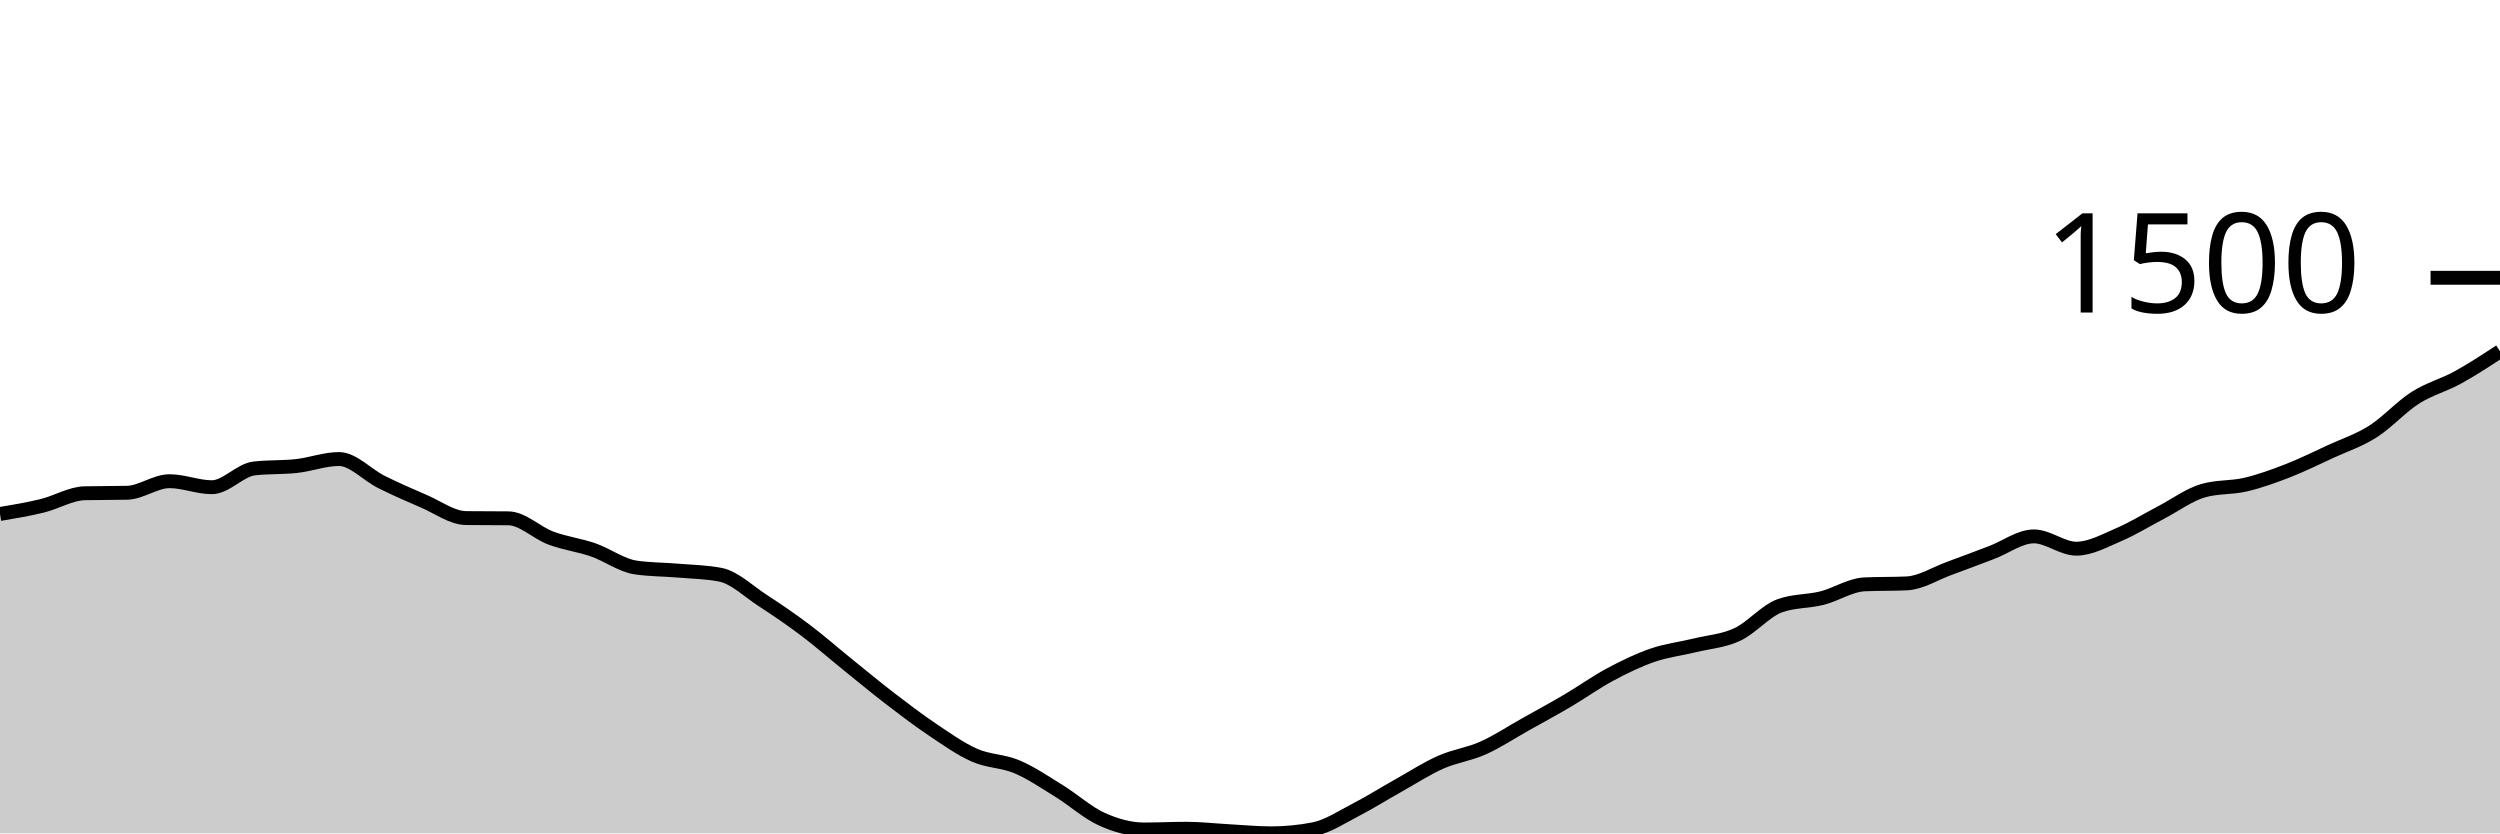
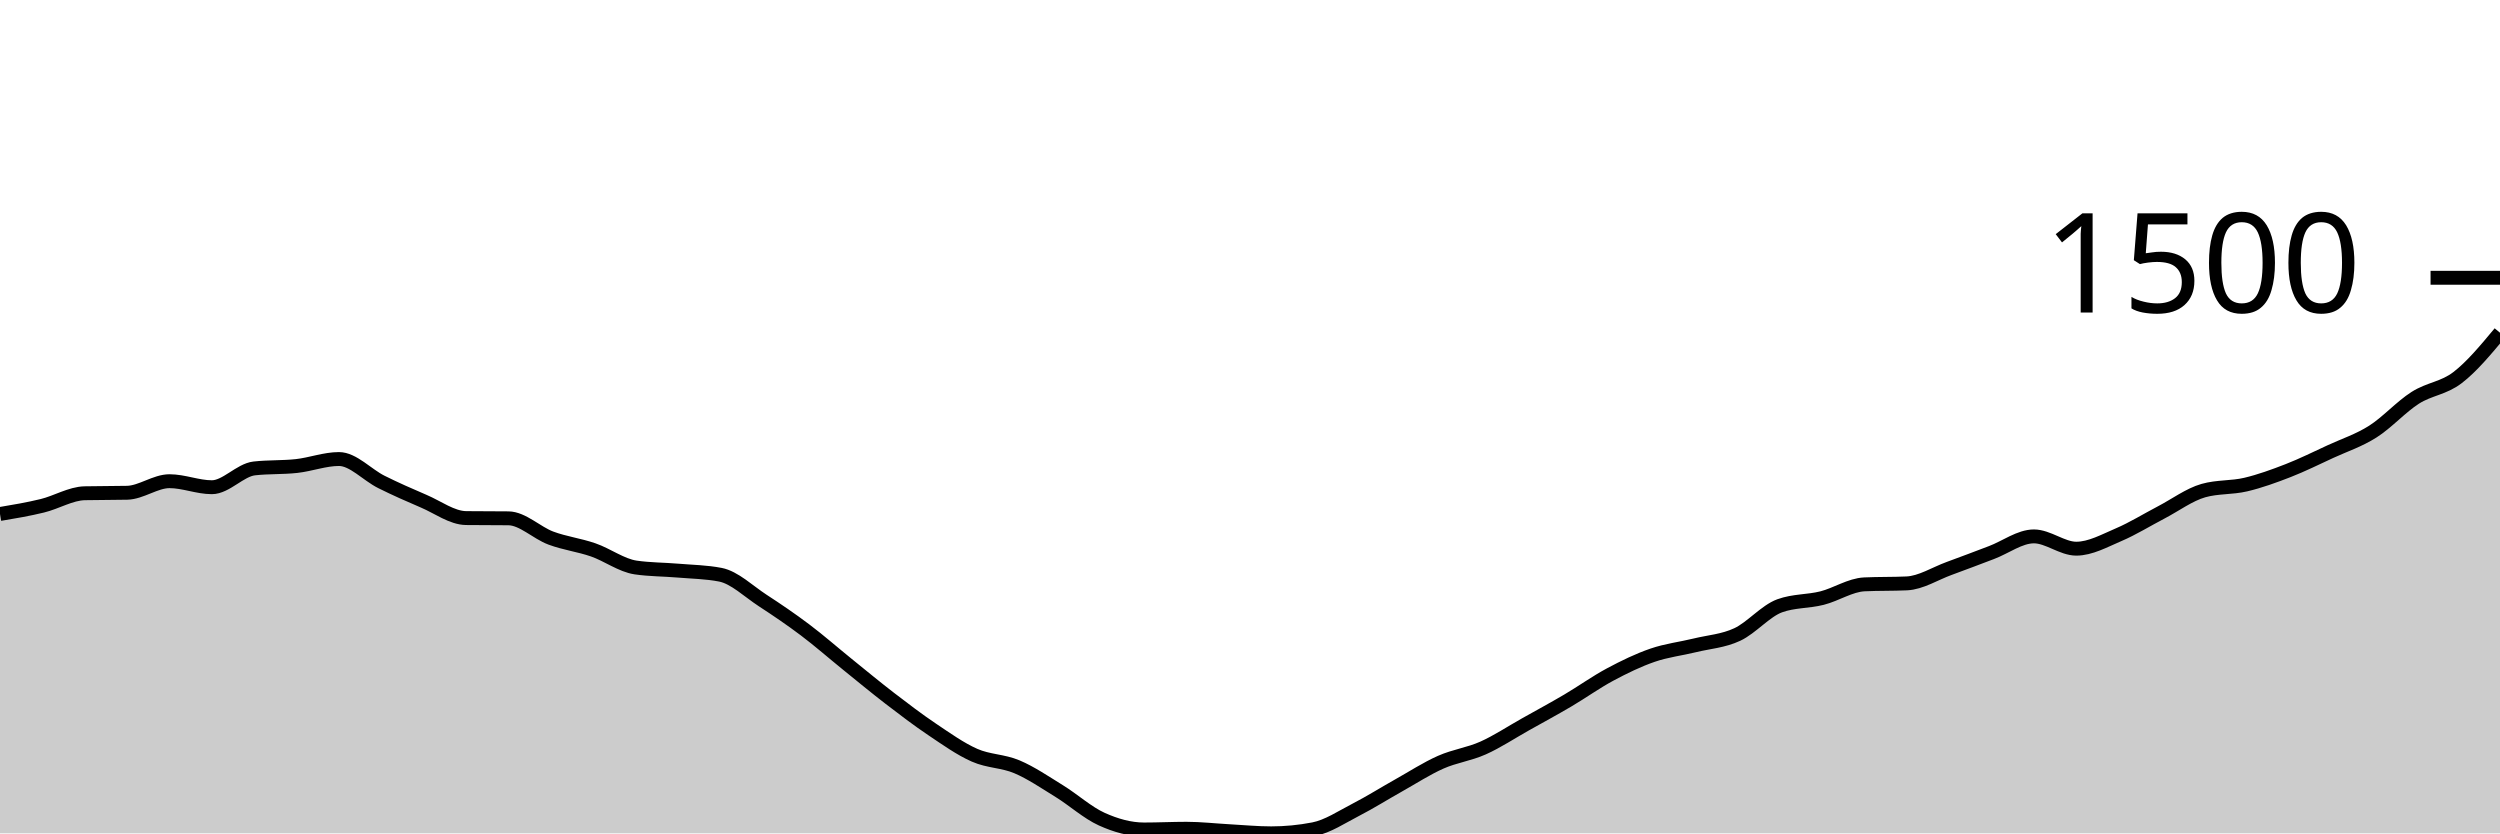
<svg xmlns="http://www.w3.org/2000/svg" viewBox="0 0 180 60">
  <g transform="translate(0,20)">
-     <path class="area" fill="rgba(0, 0, 0, 0.2)" d="M0,17.007C1.017,16.836,2.034,16.665,3.051,16.416C4.068,16.168,5.085,15.537,6.102,15.514C7.119,15.491,8.136,15.503,9.153,15.479C10.169,15.456,11.186,14.646,12.203,14.646C13.22,14.646,14.237,15.08,15.254,15.08C16.271,15.08,17.288,13.842,18.305,13.727C19.322,13.611,20.339,13.666,21.356,13.553C22.373,13.44,23.39,13.05,24.407,13.05C25.424,13.05,26.441,14.192,27.458,14.698C28.475,15.205,29.492,15.653,30.508,16.087C31.525,16.521,32.542,17.29,33.559,17.302C34.576,17.313,35.593,17.307,36.61,17.319C37.627,17.33,38.644,18.363,39.661,18.742C40.678,19.121,41.695,19.239,42.712,19.592C43.729,19.945,44.746,20.709,45.763,20.859C46.78,21.009,47.797,20.998,48.814,21.085C49.831,21.171,50.847,21.183,51.864,21.38C52.881,21.576,53.898,22.574,54.915,23.236C55.932,23.899,56.949,24.587,57.966,25.354C58.983,26.12,60,27.014,61.017,27.835C62.034,28.657,63.051,29.501,64.068,30.282C65.085,31.063,66.102,31.838,67.119,32.521C68.136,33.203,69.153,33.929,70.169,34.377C71.186,34.826,72.203,34.779,73.22,35.21C74.237,35.641,75.254,36.336,76.271,36.963C77.288,37.591,78.305,38.516,79.322,38.976C80.339,39.436,81.356,39.722,82.373,39.722C83.39,39.722,84.407,39.67,85.424,39.67C86.441,39.67,87.458,39.789,88.475,39.844C89.492,39.899,90.508,40,91.525,40C92.542,40,93.559,39.902,94.576,39.705C95.593,39.508,96.61,38.823,97.627,38.299C98.644,37.776,99.661,37.134,100.678,36.564C101.695,35.994,102.712,35.332,103.729,34.881C104.746,34.43,105.763,34.311,106.78,33.857C107.797,33.403,108.814,32.726,109.831,32.156C110.847,31.586,111.864,31.037,112.881,30.438C113.898,29.839,114.915,29.108,115.932,28.564C116.949,28.02,117.966,27.526,118.983,27.176C120,26.826,121.017,26.713,122.034,26.464C123.051,26.215,124.068,26.158,125.085,25.683C126.102,25.209,127.119,23.988,128.136,23.618C129.153,23.248,130.169,23.32,131.186,23.063C132.203,22.805,133.22,22.12,134.237,22.074C135.254,22.027,136.271,22.051,137.288,22.004C138.305,21.958,139.322,21.299,140.339,20.928C141.356,20.558,142.373,20.168,143.39,19.783C144.407,19.398,145.424,18.62,146.441,18.62C147.458,18.62,148.475,19.505,149.492,19.505C150.508,19.505,151.525,18.933,152.542,18.499C153.559,18.065,154.576,17.432,155.593,16.902C156.61,16.373,157.627,15.612,158.644,15.323C159.661,15.034,160.678,15.129,161.695,14.889C162.712,14.649,163.729,14.279,164.746,13.883C165.763,13.487,166.78,12.98,167.797,12.512C168.814,12.043,169.831,11.717,170.847,11.072C171.864,10.427,172.881,9.29,173.898,8.642C174.915,7.994,175.932,7.743,176.949,7.184C177.966,6.626,178.983,5.96,180,5.293L180,40C178.983,40,177.966,40,176.949,40C175.932,40,174.915,40,173.898,40C172.881,40,171.864,40,170.847,40C169.831,40,168.814,40,167.797,40C166.78,40,165.763,40,164.746,40C163.729,40,162.712,40,161.695,40C160.678,40,159.661,40,158.644,40C157.627,40,156.61,40,155.593,40C154.576,40,153.559,40,152.542,40C151.525,40,150.508,40,149.492,40C148.475,40,147.458,40,146.441,40C145.424,40,144.407,40,143.39,40C142.373,40,141.356,40,140.339,40C139.322,40,138.305,40,137.288,40C136.271,40,135.254,40,134.237,40C133.22,40,132.203,40,131.186,40C130.169,40,129.153,40,128.136,40C127.119,40,126.102,40,125.085,40C124.068,40,123.051,40,122.034,40C121.017,40,120,40,118.983,40C117.966,40,116.949,40,115.932,40C114.915,40,113.898,40,112.881,40C111.864,40,110.847,40,109.831,40C108.814,40,107.797,40,106.78,40C105.763,40,104.746,40,103.729,40C102.712,40,101.695,40,100.678,40C99.661,40,98.644,40,97.627,40C96.61,40,95.593,40,94.576,40C93.559,40,92.542,40,91.525,40C90.508,40,89.492,40,88.475,40C87.458,40,86.441,40,85.424,40C84.407,40,83.39,40,82.373,40C81.356,40,80.339,40,79.322,40C78.305,40,77.288,40,76.271,40C75.254,40,74.237,40,73.22,40C72.203,40,71.186,40,70.169,40C69.153,40,68.136,40,67.119,40C66.102,40,65.085,40,64.068,40C63.051,40,62.034,40,61.017,40C60,40,58.983,40,57.966,40C56.949,40,55.932,40,54.915,40C53.898,40,52.881,40,51.864,40C50.847,40,49.831,40,48.814,40C47.797,40,46.78,40,45.763,40C44.746,40,43.729,40,42.712,40C41.695,40,40.678,40,39.661,40C38.644,40,37.627,40,36.61,40C35.593,40,34.576,40,33.559,40C32.542,40,31.525,40,30.508,40C29.492,40,28.475,40,27.458,40C26.441,40,25.424,40,24.407,40C23.39,40,22.373,40,21.356,40C20.339,40,19.322,40,18.305,40C17.288,40,16.271,40,15.254,40C14.237,40,13.22,40,12.203,40C11.186,40,10.169,40,9.153,40C8.136,40,7.119,40,6.102,40C5.085,40,4.068,40,3.051,40C2.034,40,1.017,40,0,40Z" />
-     <path class="line" stroke="black" fill="none" d="M0,17.007C1.017,16.836,2.034,16.665,3.051,16.416C4.068,16.168,5.085,15.537,6.102,15.514C7.119,15.491,8.136,15.503,9.153,15.479C10.169,15.456,11.186,14.646,12.203,14.646C13.22,14.646,14.237,15.08,15.254,15.08C16.271,15.08,17.288,13.842,18.305,13.727C19.322,13.611,20.339,13.666,21.356,13.553C22.373,13.44,23.39,13.05,24.407,13.05C25.424,13.05,26.441,14.192,27.458,14.698C28.475,15.205,29.492,15.653,30.508,16.087C31.525,16.521,32.542,17.29,33.559,17.302C34.576,17.313,35.593,17.307,36.61,17.319C37.627,17.33,38.644,18.363,39.661,18.742C40.678,19.121,41.695,19.239,42.712,19.592C43.729,19.945,44.746,20.709,45.763,20.859C46.78,21.009,47.797,20.998,48.814,21.085C49.831,21.171,50.847,21.183,51.864,21.38C52.881,21.576,53.898,22.574,54.915,23.236C55.932,23.899,56.949,24.587,57.966,25.354C58.983,26.12,60,27.014,61.017,27.835C62.034,28.657,63.051,29.501,64.068,30.282C65.085,31.063,66.102,31.838,67.119,32.521C68.136,33.203,69.153,33.929,70.169,34.377C71.186,34.826,72.203,34.779,73.22,35.21C74.237,35.641,75.254,36.336,76.271,36.963C77.288,37.591,78.305,38.516,79.322,38.976C80.339,39.436,81.356,39.722,82.373,39.722C83.39,39.722,84.407,39.67,85.424,39.67C86.441,39.67,87.458,39.789,88.475,39.844C89.492,39.899,90.508,40,91.525,40C92.542,40,93.559,39.902,94.576,39.705C95.593,39.508,96.61,38.823,97.627,38.299C98.644,37.776,99.661,37.134,100.678,36.564C101.695,35.994,102.712,35.332,103.729,34.881C104.746,34.43,105.763,34.311,106.78,33.857C107.797,33.403,108.814,32.726,109.831,32.156C110.847,31.586,111.864,31.037,112.881,30.438C113.898,29.839,114.915,29.108,115.932,28.564C116.949,28.02,117.966,27.526,118.983,27.176C120,26.826,121.017,26.713,122.034,26.464C123.051,26.215,124.068,26.158,125.085,25.683C126.102,25.209,127.119,23.988,128.136,23.618C129.153,23.248,130.169,23.32,131.186,23.063C132.203,22.805,133.22,22.12,134.237,22.074C135.254,22.027,136.271,22.051,137.288,22.004C138.305,21.958,139.322,21.299,140.339,20.928C141.356,20.558,142.373,20.168,143.39,19.783C144.407,19.398,145.424,18.62,146.441,18.62C147.458,18.62,148.475,19.505,149.492,19.505C150.508,19.505,151.525,18.933,152.542,18.499C153.559,18.065,154.576,17.432,155.593,16.902C156.61,16.373,157.627,15.612,158.644,15.323C159.661,15.034,160.678,15.129,161.695,14.889C162.712,14.649,163.729,14.279,164.746,13.883C165.763,13.487,166.78,12.98,167.797,12.512C168.814,12.043,169.831,11.717,170.847,11.072C171.864,10.427,172.881,9.29,173.898,8.642C174.915,7.994,175.932,7.743,176.949,7.184C177.966,6.626,178.983,5.96,180,5.293" />
+     <path class="area" fill="rgba(0, 0, 0, 0.2)" d="M0,17.007C1.017,16.836,2.034,16.665,3.051,16.416C4.068,16.168,5.085,15.537,6.102,15.514C7.119,15.491,8.136,15.503,9.153,15.479C10.169,15.456,11.186,14.646,12.203,14.646C13.22,14.646,14.237,15.08,15.254,15.08C16.271,15.08,17.288,13.842,18.305,13.727C19.322,13.611,20.339,13.666,21.356,13.553C22.373,13.44,23.39,13.05,24.407,13.05C25.424,13.05,26.441,14.192,27.458,14.698C28.475,15.205,29.492,15.653,30.508,16.087C31.525,16.521,32.542,17.29,33.559,17.302C34.576,17.313,35.593,17.307,36.61,17.319C37.627,17.33,38.644,18.363,39.661,18.742C40.678,19.121,41.695,19.239,42.712,19.592C43.729,19.945,44.746,20.709,45.763,20.859C46.78,21.009,47.797,20.998,48.814,21.085C49.831,21.171,50.847,21.183,51.864,21.38C52.881,21.576,53.898,22.574,54.915,23.236C55.932,23.899,56.949,24.587,57.966,25.354C58.983,26.12,60,27.014,61.017,27.835C62.034,28.657,63.051,29.501,64.068,30.282C65.085,31.063,66.102,31.838,67.119,32.521C68.136,33.203,69.153,33.929,70.169,34.377C71.186,34.826,72.203,34.779,73.22,35.21C74.237,35.641,75.254,36.336,76.271,36.963C77.288,37.591,78.305,38.516,79.322,38.976C80.339,39.436,81.356,39.722,82.373,39.722C83.39,39.722,84.407,39.67,85.424,39.67C86.441,39.67,87.458,39.789,88.475,39.844C89.492,39.899,90.508,40,91.525,40C92.542,40,93.559,39.902,94.576,39.705C95.593,39.508,96.61,38.823,97.627,38.299C98.644,37.776,99.661,37.134,100.678,36.564C101.695,35.994,102.712,35.332,103.729,34.881C104.746,34.43,105.763,34.311,106.78,33.857C107.797,33.403,108.814,32.726,109.831,32.156C110.847,31.586,111.864,31.037,112.881,30.438C113.898,29.839,114.915,29.108,115.932,28.564C116.949,28.02,117.966,27.526,118.983,27.176C120,26.826,121.017,26.713,122.034,26.464C123.051,26.215,124.068,26.158,125.085,25.683C126.102,25.209,127.119,23.988,128.136,23.618C129.153,23.248,130.169,23.32,131.186,23.063C132.203,22.805,133.22,22.12,134.237,22.074C135.254,22.027,136.271,22.051,137.288,22.004C138.305,21.958,139.322,21.299,140.339,20.928C141.356,20.558,142.373,20.168,143.39,19.783C144.407,19.398,145.424,18.62,146.441,18.62C147.458,18.62,148.475,19.505,149.492,19.505C150.508,19.505,151.525,18.933,152.542,18.499C153.559,18.065,154.576,17.432,155.593,16.902C156.61,16.373,157.627,15.612,158.644,15.323C159.661,15.034,160.678,15.129,161.695,14.889C162.712,14.649,163.729,14.279,164.746,13.883C165.763,13.487,166.78,12.98,167.797,12.512C168.814,12.043,169.831,11.717,170.847,11.072C171.864,10.427,172.881,9.29,173.898,8.642C174.915,7.994,175.932,7.965,176.949,7.184C177.966,6.403,178.983,5.18,180,3.957L180,40C178.983,40,177.966,40,176.949,40C175.932,40,174.915,40,173.898,40C172.881,40,171.864,40,170.847,40C169.831,40,168.814,40,167.797,40C166.78,40,165.763,40,164.746,40C163.729,40,162.712,40,161.695,40C160.678,40,159.661,40,158.644,40C157.627,40,156.61,40,155.593,40C154.576,40,153.559,40,152.542,40C151.525,40,150.508,40,149.492,40C148.475,40,147.458,40,146.441,40C145.424,40,144.407,40,143.39,40C142.373,40,141.356,40,140.339,40C139.322,40,138.305,40,137.288,40C136.271,40,135.254,40,134.237,40C133.22,40,132.203,40,131.186,40C130.169,40,129.153,40,128.136,40C127.119,40,126.102,40,125.085,40C124.068,40,123.051,40,122.034,40C121.017,40,120,40,118.983,40C117.966,40,116.949,40,115.932,40C114.915,40,113.898,40,112.881,40C111.864,40,110.847,40,109.831,40C108.814,40,107.797,40,106.78,40C105.763,40,104.746,40,103.729,40C102.712,40,101.695,40,100.678,40C99.661,40,98.644,40,97.627,40C96.61,40,95.593,40,94.576,40C93.559,40,92.542,40,91.525,40C90.508,40,89.492,40,88.475,40C87.458,40,86.441,40,85.424,40C84.407,40,83.39,40,82.373,40C81.356,40,80.339,40,79.322,40C78.305,40,77.288,40,76.271,40C75.254,40,74.237,40,73.22,40C72.203,40,71.186,40,70.169,40C69.153,40,68.136,40,67.119,40C66.102,40,65.085,40,64.068,40C63.051,40,62.034,40,61.017,40C60,40,58.983,40,57.966,40C56.949,40,55.932,40,54.915,40C53.898,40,52.881,40,51.864,40C50.847,40,49.831,40,48.814,40C47.797,40,46.78,40,45.763,40C44.746,40,43.729,40,42.712,40C41.695,40,40.678,40,39.661,40C38.644,40,37.627,40,36.61,40C35.593,40,34.576,40,33.559,40C32.542,40,31.525,40,30.508,40C29.492,40,28.475,40,27.458,40C26.441,40,25.424,40,24.407,40C23.39,40,22.373,40,21.356,40C20.339,40,19.322,40,18.305,40C17.288,40,16.271,40,15.254,40C14.237,40,13.22,40,12.203,40C11.186,40,10.169,40,9.153,40C8.136,40,7.119,40,6.102,40C5.085,40,4.068,40,3.051,40C2.034,40,1.017,40,0,40Z" />
+     <path class="line" stroke="black" fill="none" d="M0,17.007C1.017,16.836,2.034,16.665,3.051,16.416C4.068,16.168,5.085,15.537,6.102,15.514C7.119,15.491,8.136,15.503,9.153,15.479C10.169,15.456,11.186,14.646,12.203,14.646C13.22,14.646,14.237,15.08,15.254,15.08C16.271,15.08,17.288,13.842,18.305,13.727C19.322,13.611,20.339,13.666,21.356,13.553C22.373,13.44,23.39,13.05,24.407,13.05C25.424,13.05,26.441,14.192,27.458,14.698C28.475,15.205,29.492,15.653,30.508,16.087C31.525,16.521,32.542,17.29,33.559,17.302C34.576,17.313,35.593,17.307,36.61,17.319C37.627,17.33,38.644,18.363,39.661,18.742C40.678,19.121,41.695,19.239,42.712,19.592C43.729,19.945,44.746,20.709,45.763,20.859C46.78,21.009,47.797,20.998,48.814,21.085C49.831,21.171,50.847,21.183,51.864,21.38C52.881,21.576,53.898,22.574,54.915,23.236C55.932,23.899,56.949,24.587,57.966,25.354C58.983,26.12,60,27.014,61.017,27.835C62.034,28.657,63.051,29.501,64.068,30.282C65.085,31.063,66.102,31.838,67.119,32.521C68.136,33.203,69.153,33.929,70.169,34.377C71.186,34.826,72.203,34.779,73.22,35.21C74.237,35.641,75.254,36.336,76.271,36.963C77.288,37.591,78.305,38.516,79.322,38.976C80.339,39.436,81.356,39.722,82.373,39.722C83.39,39.722,84.407,39.67,85.424,39.67C86.441,39.67,87.458,39.789,88.475,39.844C89.492,39.899,90.508,40,91.525,40C92.542,40,93.559,39.902,94.576,39.705C95.593,39.508,96.61,38.823,97.627,38.299C98.644,37.776,99.661,37.134,100.678,36.564C101.695,35.994,102.712,35.332,103.729,34.881C104.746,34.43,105.763,34.311,106.78,33.857C107.797,33.403,108.814,32.726,109.831,32.156C110.847,31.586,111.864,31.037,112.881,30.438C113.898,29.839,114.915,29.108,115.932,28.564C116.949,28.02,117.966,27.526,118.983,27.176C120,26.826,121.017,26.713,122.034,26.464C123.051,26.215,124.068,26.158,125.085,25.683C126.102,25.209,127.119,23.988,128.136,23.618C129.153,23.248,130.169,23.32,131.186,23.063C132.203,22.805,133.22,22.12,134.237,22.074C135.254,22.027,136.271,22.051,137.288,22.004C138.305,21.958,139.322,21.299,140.339,20.928C141.356,20.558,142.373,20.168,143.39,19.783C144.407,19.398,145.424,18.62,146.441,18.62C147.458,18.62,148.475,19.505,149.492,19.505C150.508,19.505,151.525,18.933,152.542,18.499C153.559,18.065,154.576,17.432,155.593,16.902C156.61,16.373,157.627,15.612,158.644,15.323C159.661,15.034,160.678,15.129,161.695,14.889C162.712,14.649,163.729,14.279,164.746,13.883C165.763,13.487,166.78,12.98,167.797,12.512C168.814,12.043,169.831,11.717,170.847,11.072C171.864,10.427,172.881,9.29,173.898,8.642C174.915,7.994,175.932,7.965,176.949,7.184C177.966,6.403,178.983,5.18,180,3.957" />
    <path class="axis-ceiling" stroke-width="1" stroke="black" fill="none" d="M175,0L180,0" />
    <text class="axis-ceiling-label" font-family="sans-serif" text-anchor="end" font-size="10px" x="170" y="2.5">1500</text>
  </g>
</svg>
